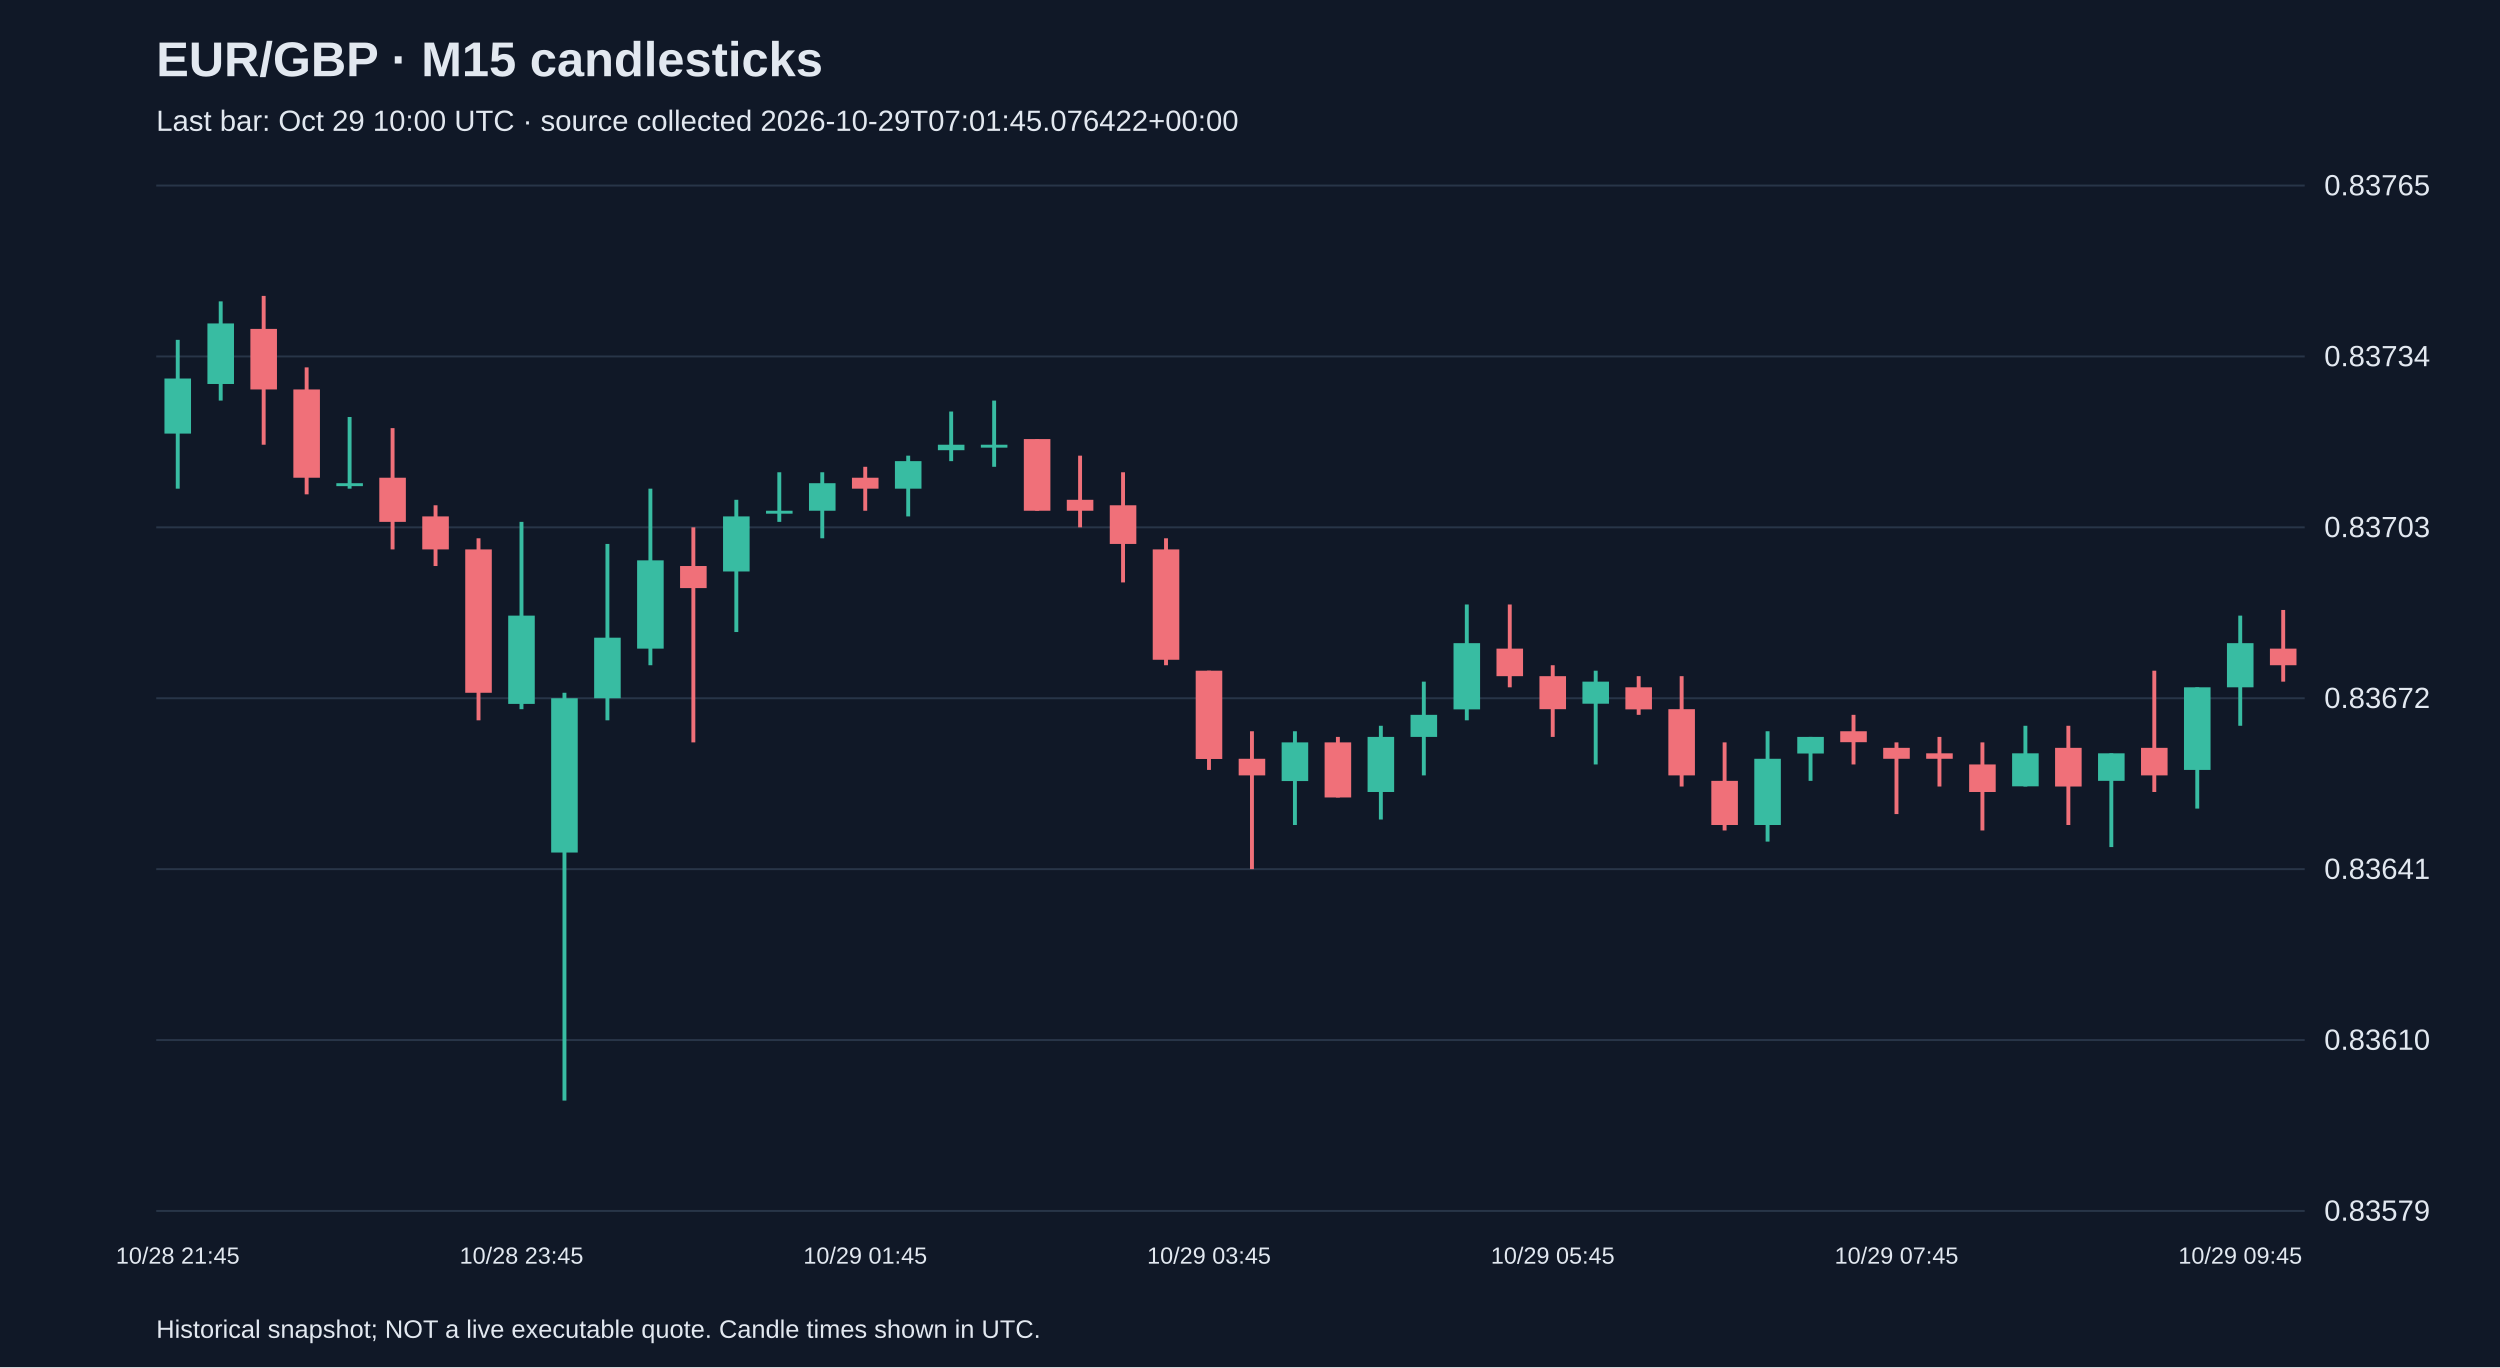
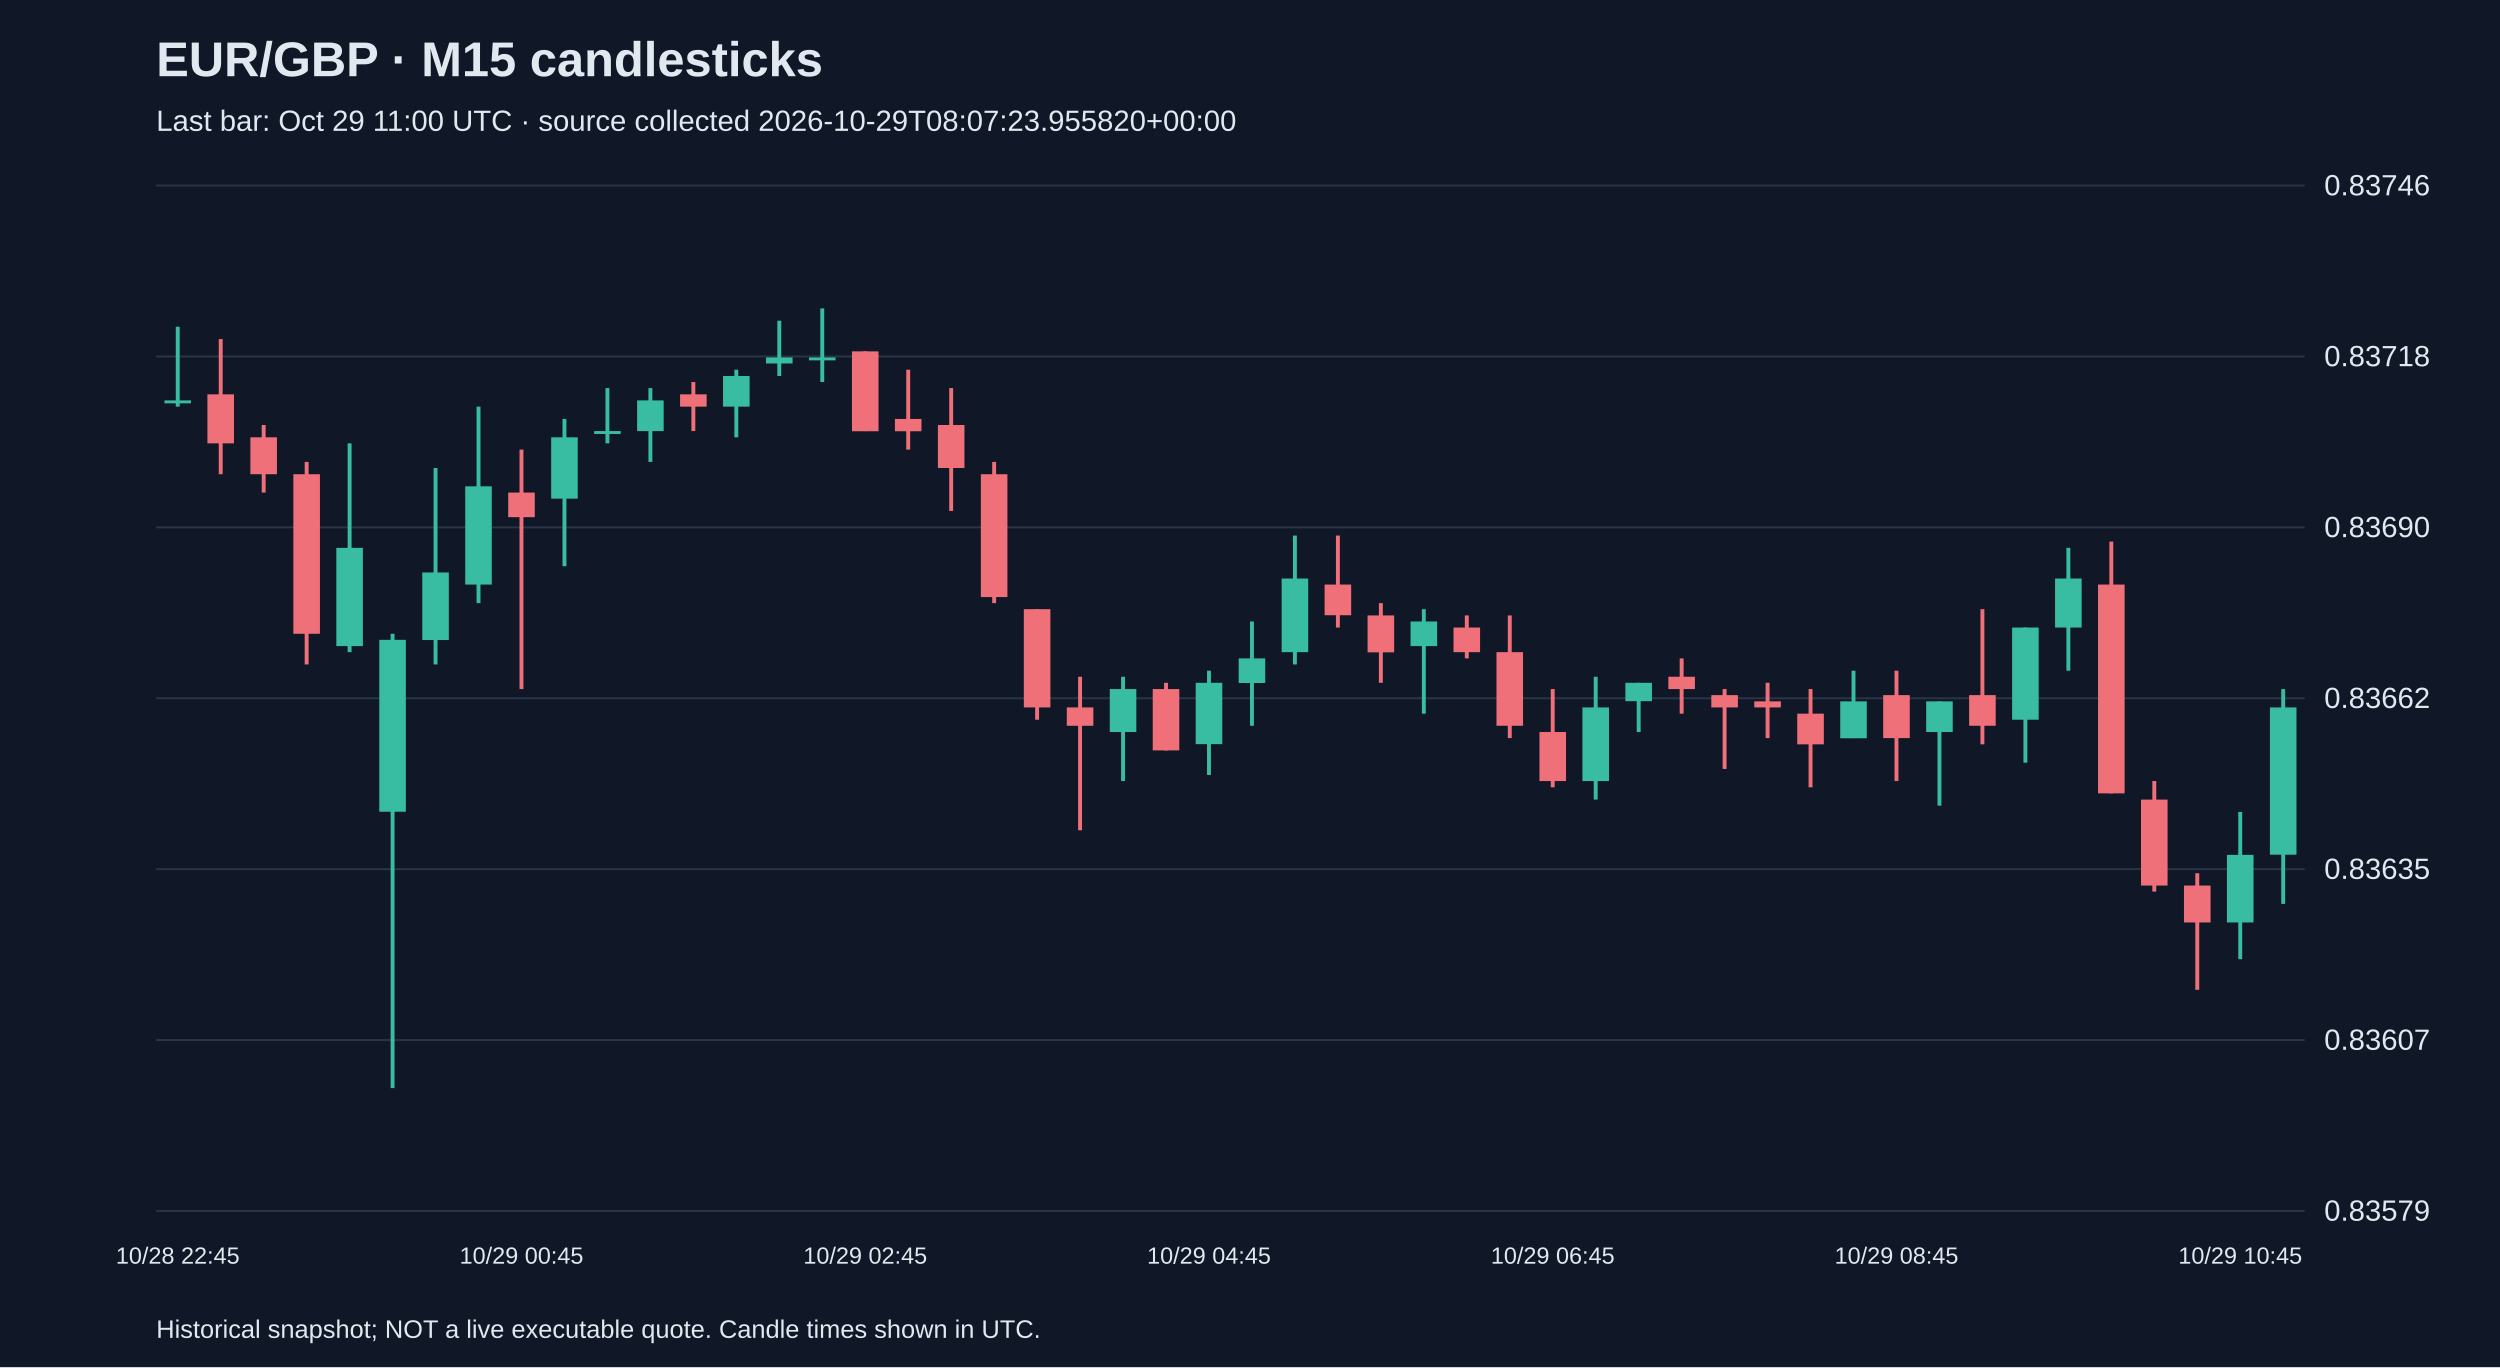
<svg xmlns="http://www.w3.org/2000/svg" viewBox="0 0 1280 700">
  <rect width="100%" height="100%" fill="#101827" />
  <style>text{font-family:Arial,sans-serif;fill:#e2e8f0}</style>
  <text x="80" y="39" font-size="25" font-weight="bold">EUR/GBP · M15 candlesticks</text>
-   <text x="80" y="67" font-size="15" fill="#a6b1c5">Last bar: Oct 29 10:00 UTC · source collected 2026-10-29T07:01:45.076422+00:00</text>
+   <text x="80" y="67" font-size="15" fill="#a6b1c5">Last bar: Oct 29 11:00 UTC · source collected 2026-10-29T08:07:23.955820+00:00</text>
  <line x1="80" y1="620.0" x2="1180" y2="620.0" stroke="#283548" />
  <text x="1190" y="625.0" font-size="15">0.83579</text>
  <line x1="80" y1="532.5" x2="1180" y2="532.5" stroke="#283548" />
-   <text x="1190" y="537.5" font-size="15">0.83610</text>
+   <text x="1190" y="537.5" font-size="15">0.83607</text>
  <line x1="80" y1="445.0" x2="1180" y2="445.0" stroke="#283548" />
-   <text x="1190" y="450.0" font-size="15">0.83641</text>
+   <text x="1190" y="450.0" font-size="15">0.83635</text>
  <line x1="80" y1="357.5" x2="1180" y2="357.5" stroke="#283548" />
-   <text x="1190" y="362.5" font-size="15">0.83672</text>
+   <text x="1190" y="362.5" font-size="15">0.83662</text>
  <line x1="80" y1="270.0" x2="1180" y2="270.0" stroke="#283548" />
-   <text x="1190" y="275.0" font-size="15">0.83703</text>
+   <text x="1190" y="275.0" font-size="15">0.83690</text>
  <line x1="80" y1="182.5" x2="1180" y2="182.5" stroke="#283548" />
-   <text x="1190" y="187.5" font-size="15">0.83734</text>
+   <text x="1190" y="187.5" font-size="15">0.83718</text>
  <line x1="80" y1="95.0" x2="1180" y2="95.0" stroke="#283548" />
-   <text x="1190" y="100.0" font-size="15">0.83765</text>
-   <line x1="91.0" y1="174.0" x2="91.0" y2="250.2" stroke="#38bca2" stroke-width="2" />
-   <rect x="84.2" y="193.8" width="13.6" height="28.2" fill="#38bca2" />
-   <text x="91.0" y="647" text-anchor="middle" font-size="12">10/28 21:45</text>
-   <line x1="113.0" y1="154.3" x2="113.0" y2="205.1" stroke="#38bca2" stroke-width="2" />
-   <rect x="106.2" y="165.6" width="13.6" height="31.0" fill="#38bca2" />
-   <line x1="135.0" y1="151.5" x2="135.0" y2="227.7" stroke="#f07079" stroke-width="2" />
-   <rect x="128.2" y="168.4" width="13.6" height="31.0" fill="#f07079" />
-   <line x1="157.0" y1="188.1" x2="157.0" y2="253.1" stroke="#f07079" stroke-width="2" />
-   <rect x="150.2" y="199.4" width="13.6" height="45.2" fill="#f07079" />
-   <line x1="179.0" y1="213.5" x2="179.0" y2="250.2" stroke="#38bca2" stroke-width="2" />
-   <rect x="172.2" y="247.4" width="13.6" height="1.5" fill="#38bca2" />
-   <line x1="201.0" y1="219.2" x2="201.0" y2="281.3" stroke="#f07079" stroke-width="2" />
-   <rect x="194.2" y="244.6" width="13.6" height="22.6" fill="#f07079" />
-   <line x1="223.0" y1="258.7" x2="223.0" y2="289.8" stroke="#f07079" stroke-width="2" />
-   <rect x="216.2" y="264.4" width="13.6" height="16.9" fill="#f07079" />
-   <line x1="245.0" y1="275.6" x2="245.0" y2="368.8" stroke="#f07079" stroke-width="2" />
-   <rect x="238.2" y="281.3" width="13.6" height="73.4" fill="#f07079" />
-   <line x1="267.0" y1="267.2" x2="267.0" y2="363.1" stroke="#38bca2" stroke-width="2" />
-   <rect x="260.2" y="315.2" width="13.6" height="45.2" fill="#38bca2" />
-   <text x="267.0" y="647" text-anchor="middle" font-size="12">10/28 23:45</text>
-   <line x1="289.0" y1="354.7" x2="289.0" y2="563.5" stroke="#38bca2" stroke-width="2" />
-   <rect x="282.2" y="357.5" width="13.6" height="79.0" fill="#38bca2" />
-   <line x1="311.0" y1="278.5" x2="311.0" y2="368.8" stroke="#38bca2" stroke-width="2" />
-   <rect x="304.2" y="326.5" width="13.6" height="31.0" fill="#38bca2" />
-   <line x1="333.0" y1="250.2" x2="333.0" y2="340.6" stroke="#38bca2" stroke-width="2" />
-   <rect x="326.2" y="286.9" width="13.6" height="45.2" fill="#38bca2" />
-   <line x1="355.0" y1="270.0" x2="355.0" y2="380.1" stroke="#f07079" stroke-width="2" />
-   <rect x="348.2" y="289.8" width="13.6" height="11.3" fill="#f07079" />
-   <line x1="377.0" y1="255.9" x2="377.0" y2="323.6" stroke="#38bca2" stroke-width="2" />
-   <rect x="370.2" y="264.4" width="13.6" height="28.2" fill="#38bca2" />
-   <line x1="399.0" y1="241.8" x2="399.0" y2="267.2" stroke="#38bca2" stroke-width="2" />
-   <rect x="392.2" y="261.5" width="13.6" height="1.5" fill="#38bca2" />
-   <line x1="421.0" y1="241.8" x2="421.0" y2="275.6" stroke="#38bca2" stroke-width="2" />
-   <rect x="414.2" y="247.4" width="13.6" height="14.1" fill="#38bca2" />
-   <line x1="443.0" y1="239.0" x2="443.0" y2="261.5" stroke="#f07079" stroke-width="2" />
-   <rect x="436.2" y="244.6" width="13.6" height="5.6" fill="#f07079" />
-   <text x="443.0" y="647" text-anchor="middle" font-size="12">10/29 01:45</text>
-   <line x1="465.0" y1="233.3" x2="465.0" y2="264.4" stroke="#38bca2" stroke-width="2" />
-   <rect x="458.2" y="236.1" width="13.6" height="14.1" fill="#38bca2" />
-   <line x1="487.0" y1="210.7" x2="487.0" y2="236.1" stroke="#38bca2" stroke-width="2" />
-   <rect x="480.2" y="227.7" width="13.6" height="2.8" fill="#38bca2" />
-   <line x1="509.0" y1="205.1" x2="509.0" y2="239.0" stroke="#38bca2" stroke-width="2" />
-   <rect x="502.2" y="227.7" width="13.6" height="1.5" fill="#38bca2" />
-   <line x1="531.0" y1="224.8" x2="531.0" y2="261.5" stroke="#f07079" stroke-width="2" />
-   <rect x="524.2" y="224.8" width="13.6" height="36.7" fill="#f07079" />
-   <line x1="553.0" y1="233.3" x2="553.0" y2="270.0" stroke="#f07079" stroke-width="2" />
-   <rect x="546.2" y="255.9" width="13.6" height="5.6" fill="#f07079" />
-   <line x1="575.0" y1="241.8" x2="575.0" y2="298.2" stroke="#f07079" stroke-width="2" />
-   <rect x="568.2" y="258.7" width="13.6" height="19.8" fill="#f07079" />
-   <line x1="597.0" y1="275.6" x2="597.0" y2="340.6" stroke="#f07079" stroke-width="2" />
-   <rect x="590.2" y="281.3" width="13.6" height="56.5" fill="#f07079" />
-   <line x1="619.0" y1="343.4" x2="619.0" y2="394.2" stroke="#f07079" stroke-width="2" />
-   <rect x="612.2" y="343.4" width="13.6" height="45.2" fill="#f07079" />
-   <text x="619.0" y="647" text-anchor="middle" font-size="12">10/29 03:45</text>
-   <line x1="641.0" y1="374.4" x2="641.0" y2="445.0" stroke="#f07079" stroke-width="2" />
-   <rect x="634.2" y="388.5" width="13.6" height="8.5" fill="#f07079" />
-   <line x1="663.0" y1="374.4" x2="663.0" y2="422.4" stroke="#38bca2" stroke-width="2" />
-   <rect x="656.2" y="380.1" width="13.6" height="19.8" fill="#38bca2" />
-   <line x1="685.0" y1="377.3" x2="685.0" y2="408.3" stroke="#f07079" stroke-width="2" />
-   <rect x="678.2" y="380.1" width="13.6" height="28.2" fill="#f07079" />
-   <line x1="707.0" y1="371.6" x2="707.0" y2="419.6" stroke="#38bca2" stroke-width="2" />
-   <rect x="700.2" y="377.3" width="13.6" height="28.2" fill="#38bca2" />
-   <line x1="729.0" y1="349.0" x2="729.0" y2="397.0" stroke="#38bca2" stroke-width="2" />
-   <rect x="722.2" y="366.0" width="13.6" height="11.3" fill="#38bca2" />
-   <line x1="751.0" y1="309.5" x2="751.0" y2="368.8" stroke="#38bca2" stroke-width="2" />
-   <rect x="744.2" y="329.3" width="13.6" height="33.9" fill="#38bca2" />
-   <line x1="773.0" y1="309.5" x2="773.0" y2="351.9" stroke="#f07079" stroke-width="2" />
-   <rect x="766.2" y="332.1" width="13.6" height="14.1" fill="#f07079" />
-   <line x1="795.0" y1="340.6" x2="795.0" y2="377.3" stroke="#f07079" stroke-width="2" />
-   <rect x="788.2" y="346.2" width="13.6" height="16.9" fill="#f07079" />
-   <text x="795.0" y="647" text-anchor="middle" font-size="12">10/29 05:45</text>
-   <line x1="817.0" y1="343.4" x2="817.0" y2="391.4" stroke="#38bca2" stroke-width="2" />
-   <rect x="810.2" y="349.0" width="13.6" height="11.3" fill="#38bca2" />
-   <line x1="839.0" y1="346.2" x2="839.0" y2="366.0" stroke="#f07079" stroke-width="2" />
-   <rect x="832.2" y="351.9" width="13.6" height="11.3" fill="#f07079" />
-   <line x1="861.0" y1="346.2" x2="861.0" y2="402.7" stroke="#f07079" stroke-width="2" />
-   <rect x="854.2" y="363.1" width="13.6" height="33.9" fill="#f07079" />
-   <line x1="883.0" y1="380.1" x2="883.0" y2="425.2" stroke="#f07079" stroke-width="2" />
-   <rect x="876.2" y="399.8" width="13.6" height="22.6" fill="#f07079" />
-   <line x1="905.0" y1="374.4" x2="905.0" y2="430.9" stroke="#38bca2" stroke-width="2" />
-   <rect x="898.2" y="388.5" width="13.6" height="33.9" fill="#38bca2" />
-   <line x1="927.0" y1="377.3" x2="927.0" y2="399.8" stroke="#38bca2" stroke-width="2" />
-   <rect x="920.2" y="377.3" width="13.6" height="8.5" fill="#38bca2" />
-   <line x1="949.0" y1="366.0" x2="949.0" y2="391.4" stroke="#f07079" stroke-width="2" />
-   <rect x="942.2" y="374.4" width="13.6" height="5.6" fill="#f07079" />
-   <line x1="971.0" y1="380.1" x2="971.0" y2="416.8" stroke="#f07079" stroke-width="2" />
-   <rect x="964.2" y="382.9" width="13.6" height="5.6" fill="#f07079" />
-   <text x="971.0" y="647" text-anchor="middle" font-size="12">10/29 07:45</text>
-   <line x1="993.0" y1="377.3" x2="993.0" y2="402.7" stroke="#f07079" stroke-width="2" />
-   <rect x="986.2" y="385.7" width="13.6" height="2.8" fill="#f07079" />
-   <line x1="1015.0" y1="380.1" x2="1015.0" y2="425.2" stroke="#f07079" stroke-width="2" />
-   <rect x="1008.2" y="391.4" width="13.6" height="14.1" fill="#f07079" />
-   <line x1="1037.0" y1="371.6" x2="1037.0" y2="402.7" stroke="#38bca2" stroke-width="2" />
-   <rect x="1030.2" y="385.7" width="13.6" height="16.9" fill="#38bca2" />
-   <line x1="1059.0" y1="371.6" x2="1059.0" y2="422.4" stroke="#f07079" stroke-width="2" />
-   <rect x="1052.2" y="382.9" width="13.6" height="19.8" fill="#f07079" />
-   <line x1="1081.0" y1="385.7" x2="1081.0" y2="433.7" stroke="#38bca2" stroke-width="2" />
-   <rect x="1074.2" y="385.7" width="13.6" height="14.1" fill="#38bca2" />
-   <line x1="1103.0" y1="343.4" x2="1103.0" y2="405.5" stroke="#f07079" stroke-width="2" />
-   <rect x="1096.2" y="382.9" width="13.6" height="14.1" fill="#f07079" />
-   <line x1="1125.0" y1="351.9" x2="1125.0" y2="414.0" stroke="#38bca2" stroke-width="2" />
-   <rect x="1118.2" y="351.9" width="13.6" height="42.3" fill="#38bca2" />
-   <line x1="1147.0" y1="315.2" x2="1147.0" y2="371.6" stroke="#38bca2" stroke-width="2" />
-   <rect x="1140.2" y="329.3" width="13.6" height="22.6" fill="#38bca2" />
-   <text x="1147.0" y="647" text-anchor="middle" font-size="12">10/29 09:45</text>
-   <line x1="1169.0" y1="312.3" x2="1169.0" y2="349.0" stroke="#f07079" stroke-width="2" />
-   <rect x="1162.2" y="332.1" width="13.6" height="8.5" fill="#f07079" />
+   <text x="1190" y="100.0" font-size="15">0.83746</text>
+   <line x1="91.0" y1="167.3" x2="91.0" y2="208.2" stroke="#38bca2" stroke-width="2" />
+   <rect x="84.2" y="205.0" width="13.6" height="1.5" fill="#38bca2" />
+   <text x="91.0" y="647" text-anchor="middle" font-size="12">10/28 22:45</text>
+   <line x1="113.0" y1="173.6" x2="113.0" y2="242.8" stroke="#f07079" stroke-width="2" />
+   <rect x="106.2" y="201.9" width="13.6" height="25.1" fill="#f07079" />
+   <line x1="135.0" y1="217.6" x2="135.0" y2="252.2" stroke="#f07079" stroke-width="2" />
+   <rect x="128.2" y="223.9" width="13.6" height="18.9" fill="#f07079" />
+   <line x1="157.0" y1="236.5" x2="157.0" y2="340.2" stroke="#f07079" stroke-width="2" />
+   <rect x="150.2" y="242.8" width="13.6" height="81.7" fill="#f07079" />
+   <line x1="179.0" y1="227.0" x2="179.0" y2="333.9" stroke="#38bca2" stroke-width="2" />
+   <rect x="172.2" y="280.5" width="13.6" height="50.3" fill="#38bca2" />
+   <line x1="201.0" y1="324.5" x2="201.0" y2="557.1" stroke="#38bca2" stroke-width="2" />
+   <rect x="194.2" y="327.6" width="13.6" height="88.0" fill="#38bca2" />
+   <line x1="223.0" y1="239.6" x2="223.0" y2="340.2" stroke="#38bca2" stroke-width="2" />
+   <rect x="216.2" y="293.1" width="13.6" height="34.6" fill="#38bca2" />
+   <line x1="245.0" y1="208.2" x2="245.0" y2="308.8" stroke="#38bca2" stroke-width="2" />
+   <rect x="238.2" y="249.0" width="13.6" height="50.3" fill="#38bca2" />
+   <line x1="267.0" y1="230.2" x2="267.0" y2="352.8" stroke="#f07079" stroke-width="2" />
+   <rect x="260.2" y="252.2" width="13.6" height="12.6" fill="#f07079" />
+   <text x="267.0" y="647" text-anchor="middle" font-size="12">10/29 00:45</text>
+   <line x1="289.0" y1="214.5" x2="289.0" y2="289.9" stroke="#38bca2" stroke-width="2" />
+   <rect x="282.2" y="223.9" width="13.6" height="31.4" fill="#38bca2" />
+   <line x1="311.0" y1="198.7" x2="311.0" y2="227.0" stroke="#38bca2" stroke-width="2" />
+   <rect x="304.2" y="220.7" width="13.6" height="1.5" fill="#38bca2" />
+   <line x1="333.0" y1="198.7" x2="333.0" y2="236.5" stroke="#38bca2" stroke-width="2" />
+   <rect x="326.2" y="205.0" width="13.6" height="15.7" fill="#38bca2" />
+   <line x1="355.0" y1="195.6" x2="355.0" y2="220.7" stroke="#f07079" stroke-width="2" />
+   <rect x="348.2" y="201.9" width="13.6" height="6.3" fill="#f07079" />
+   <line x1="377.0" y1="189.3" x2="377.0" y2="223.9" stroke="#38bca2" stroke-width="2" />
+   <rect x="370.2" y="192.5" width="13.6" height="15.7" fill="#38bca2" />
+   <line x1="399.0" y1="164.2" x2="399.0" y2="192.5" stroke="#38bca2" stroke-width="2" />
+   <rect x="392.2" y="183.0" width="13.6" height="3.1" fill="#38bca2" />
+   <line x1="421.0" y1="157.9" x2="421.0" y2="195.6" stroke="#38bca2" stroke-width="2" />
+   <rect x="414.2" y="183.0" width="13.6" height="1.5" fill="#38bca2" />
+   <line x1="443.0" y1="179.9" x2="443.0" y2="220.7" stroke="#f07079" stroke-width="2" />
+   <rect x="436.2" y="179.9" width="13.6" height="40.9" fill="#f07079" />
+   <text x="443.0" y="647" text-anchor="middle" font-size="12">10/29 02:45</text>
+   <line x1="465.0" y1="189.3" x2="465.0" y2="230.2" stroke="#f07079" stroke-width="2" />
+   <rect x="458.2" y="214.5" width="13.6" height="6.3" fill="#f07079" />
+   <line x1="487.0" y1="198.7" x2="487.0" y2="261.6" stroke="#f07079" stroke-width="2" />
+   <rect x="480.2" y="217.6" width="13.6" height="22.0" fill="#f07079" />
+   <line x1="509.0" y1="236.5" x2="509.0" y2="308.8" stroke="#f07079" stroke-width="2" />
+   <rect x="502.2" y="242.8" width="13.6" height="62.9" fill="#f07079" />
+   <line x1="531.0" y1="311.9" x2="531.0" y2="368.5" stroke="#f07079" stroke-width="2" />
+   <rect x="524.2" y="311.9" width="13.6" height="50.3" fill="#f07079" />
+   <line x1="553.0" y1="346.5" x2="553.0" y2="425.1" stroke="#f07079" stroke-width="2" />
+   <rect x="546.2" y="362.2" width="13.6" height="9.4" fill="#f07079" />
+   <line x1="575.0" y1="346.5" x2="575.0" y2="399.9" stroke="#38bca2" stroke-width="2" />
+   <rect x="568.2" y="352.8" width="13.6" height="22.0" fill="#38bca2" />
+   <line x1="597.0" y1="349.6" x2="597.0" y2="384.2" stroke="#f07079" stroke-width="2" />
+   <rect x="590.2" y="352.8" width="13.6" height="31.4" fill="#f07079" />
+   <line x1="619.0" y1="343.4" x2="619.0" y2="396.8" stroke="#38bca2" stroke-width="2" />
+   <rect x="612.2" y="349.6" width="13.6" height="31.4" fill="#38bca2" />
+   <text x="619.0" y="647" text-anchor="middle" font-size="12">10/29 04:45</text>
+   <line x1="641.0" y1="318.2" x2="641.0" y2="371.6" stroke="#38bca2" stroke-width="2" />
+   <rect x="634.2" y="337.1" width="13.6" height="12.6" fill="#38bca2" />
+   <line x1="663.0" y1="274.2" x2="663.0" y2="340.2" stroke="#38bca2" stroke-width="2" />
+   <rect x="656.2" y="296.2" width="13.6" height="37.7" fill="#38bca2" />
+   <line x1="685.0" y1="274.2" x2="685.0" y2="321.3" stroke="#f07079" stroke-width="2" />
+   <rect x="678.2" y="299.3" width="13.6" height="15.7" fill="#f07079" />
+   <line x1="707.0" y1="308.8" x2="707.0" y2="349.6" stroke="#f07079" stroke-width="2" />
+   <rect x="700.2" y="315.1" width="13.6" height="18.9" fill="#f07079" />
+   <line x1="729.0" y1="311.9" x2="729.0" y2="365.4" stroke="#38bca2" stroke-width="2" />
+   <rect x="722.2" y="318.2" width="13.6" height="12.6" fill="#38bca2" />
+   <line x1="751.0" y1="315.1" x2="751.0" y2="337.1" stroke="#f07079" stroke-width="2" />
+   <rect x="744.2" y="321.3" width="13.6" height="12.6" fill="#f07079" />
+   <line x1="773.0" y1="315.1" x2="773.0" y2="377.9" stroke="#f07079" stroke-width="2" />
+   <rect x="766.2" y="333.9" width="13.6" height="37.7" fill="#f07079" />
+   <line x1="795.0" y1="352.8" x2="795.0" y2="403.1" stroke="#f07079" stroke-width="2" />
+   <rect x="788.2" y="374.8" width="13.6" height="25.1" fill="#f07079" />
+   <text x="795.0" y="647" text-anchor="middle" font-size="12">10/29 06:45</text>
+   <line x1="817.0" y1="346.5" x2="817.0" y2="409.4" stroke="#38bca2" stroke-width="2" />
+   <rect x="810.2" y="362.2" width="13.6" height="37.7" fill="#38bca2" />
+   <line x1="839.0" y1="349.6" x2="839.0" y2="374.8" stroke="#38bca2" stroke-width="2" />
+   <rect x="832.2" y="349.6" width="13.6" height="9.4" fill="#38bca2" />
+   <line x1="861.0" y1="337.1" x2="861.0" y2="365.4" stroke="#f07079" stroke-width="2" />
+   <rect x="854.2" y="346.5" width="13.6" height="6.3" fill="#f07079" />
+   <line x1="883.0" y1="352.8" x2="883.0" y2="393.7" stroke="#f07079" stroke-width="2" />
+   <rect x="876.2" y="355.9" width="13.6" height="6.3" fill="#f07079" />
+   <line x1="905.0" y1="349.6" x2="905.0" y2="377.9" stroke="#f07079" stroke-width="2" />
+   <rect x="898.2" y="359.1" width="13.6" height="3.1" fill="#f07079" />
+   <line x1="927.0" y1="352.8" x2="927.0" y2="403.1" stroke="#f07079" stroke-width="2" />
+   <rect x="920.2" y="365.4" width="13.6" height="15.7" fill="#f07079" />
+   <line x1="949.0" y1="343.4" x2="949.0" y2="377.9" stroke="#38bca2" stroke-width="2" />
+   <rect x="942.2" y="359.1" width="13.6" height="18.9" fill="#38bca2" />
+   <line x1="971.0" y1="343.4" x2="971.0" y2="399.9" stroke="#f07079" stroke-width="2" />
+   <rect x="964.2" y="355.9" width="13.6" height="22.0" fill="#f07079" />
+   <text x="971.0" y="647" text-anchor="middle" font-size="12">10/29 08:45</text>
+   <line x1="993.0" y1="359.1" x2="993.0" y2="412.5" stroke="#38bca2" stroke-width="2" />
+   <rect x="986.2" y="359.1" width="13.6" height="15.7" fill="#38bca2" />
+   <line x1="1015.0" y1="311.9" x2="1015.0" y2="381.1" stroke="#f07079" stroke-width="2" />
+   <rect x="1008.2" y="355.9" width="13.6" height="15.7" fill="#f07079" />
+   <line x1="1037.0" y1="321.3" x2="1037.0" y2="390.5" stroke="#38bca2" stroke-width="2" />
+   <rect x="1030.2" y="321.3" width="13.6" height="47.2" fill="#38bca2" />
+   <line x1="1059.0" y1="280.5" x2="1059.0" y2="343.4" stroke="#38bca2" stroke-width="2" />
+   <rect x="1052.2" y="296.2" width="13.6" height="25.1" fill="#38bca2" />
+   <line x1="1081.0" y1="277.3" x2="1081.0" y2="406.2" stroke="#f07079" stroke-width="2" />
+   <rect x="1074.2" y="299.3" width="13.6" height="106.9" fill="#f07079" />
+   <line x1="1103.0" y1="399.9" x2="1103.0" y2="456.5" stroke="#f07079" stroke-width="2" />
+   <rect x="1096.2" y="409.4" width="13.6" height="44.0" fill="#f07079" />
+   <line x1="1125.0" y1="447.1" x2="1125.0" y2="506.8" stroke="#f07079" stroke-width="2" />
+   <rect x="1118.2" y="453.4" width="13.6" height="18.9" fill="#f07079" />
+   <line x1="1147.0" y1="415.7" x2="1147.0" y2="491.1" stroke="#38bca2" stroke-width="2" />
+   <rect x="1140.2" y="437.7" width="13.6" height="34.6" fill="#38bca2" />
+   <text x="1147.0" y="647" text-anchor="middle" font-size="12">10/29 10:45</text>
+   <line x1="1169.0" y1="352.8" x2="1169.0" y2="462.8" stroke="#38bca2" stroke-width="2" />
+   <rect x="1162.2" y="362.2" width="13.6" height="75.4" fill="#38bca2" />
  <text x="80" y="685" font-size="13">Historical snapshot; NOT a live executable quote. Candle times shown in UTC.</text>
</svg>
